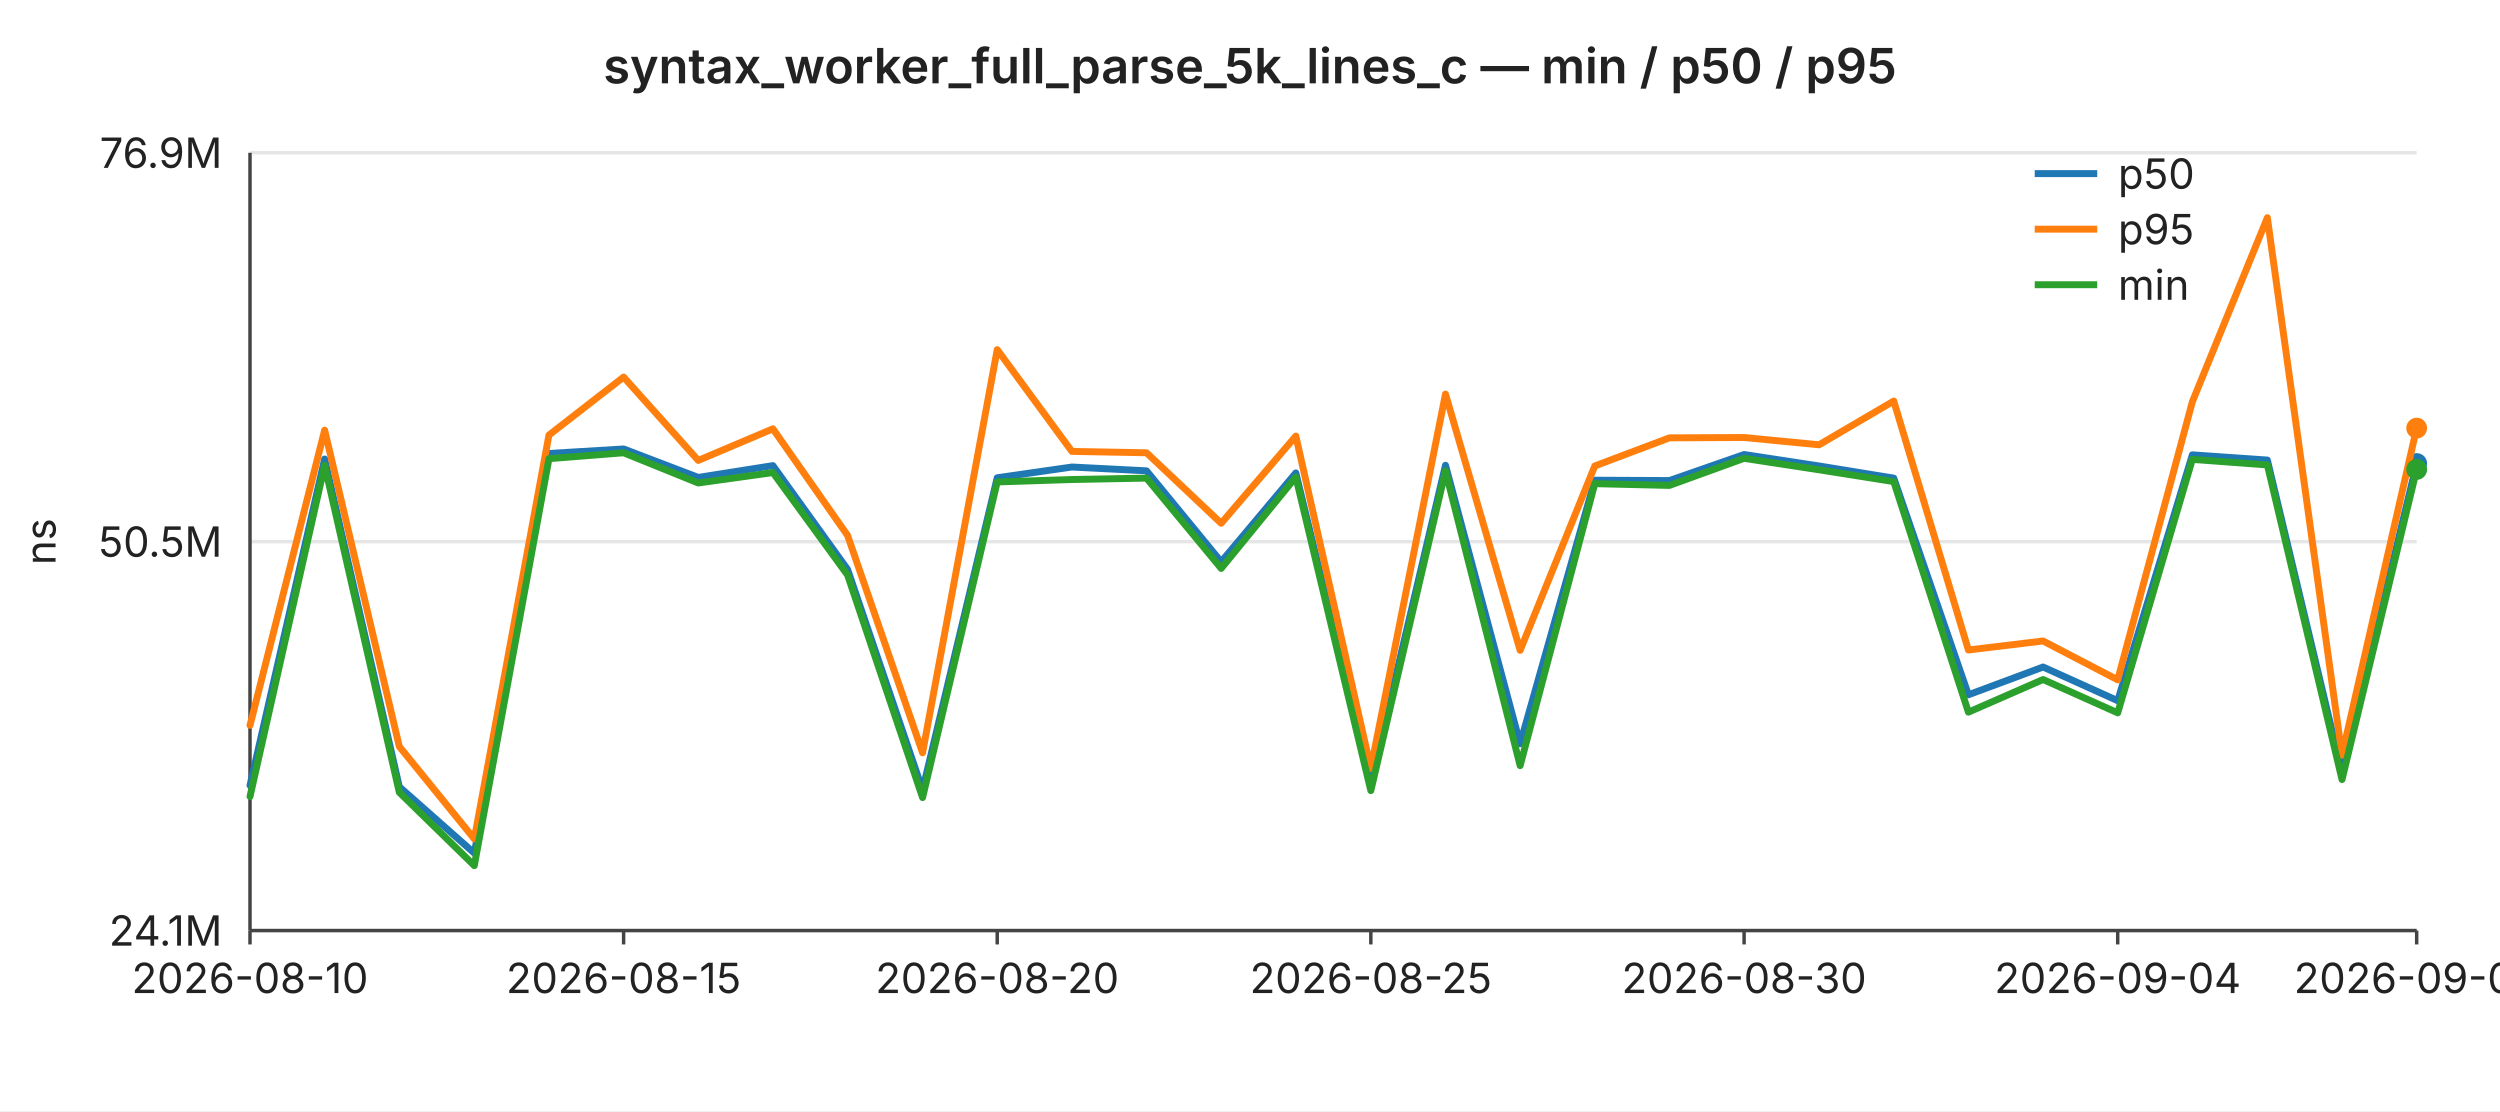
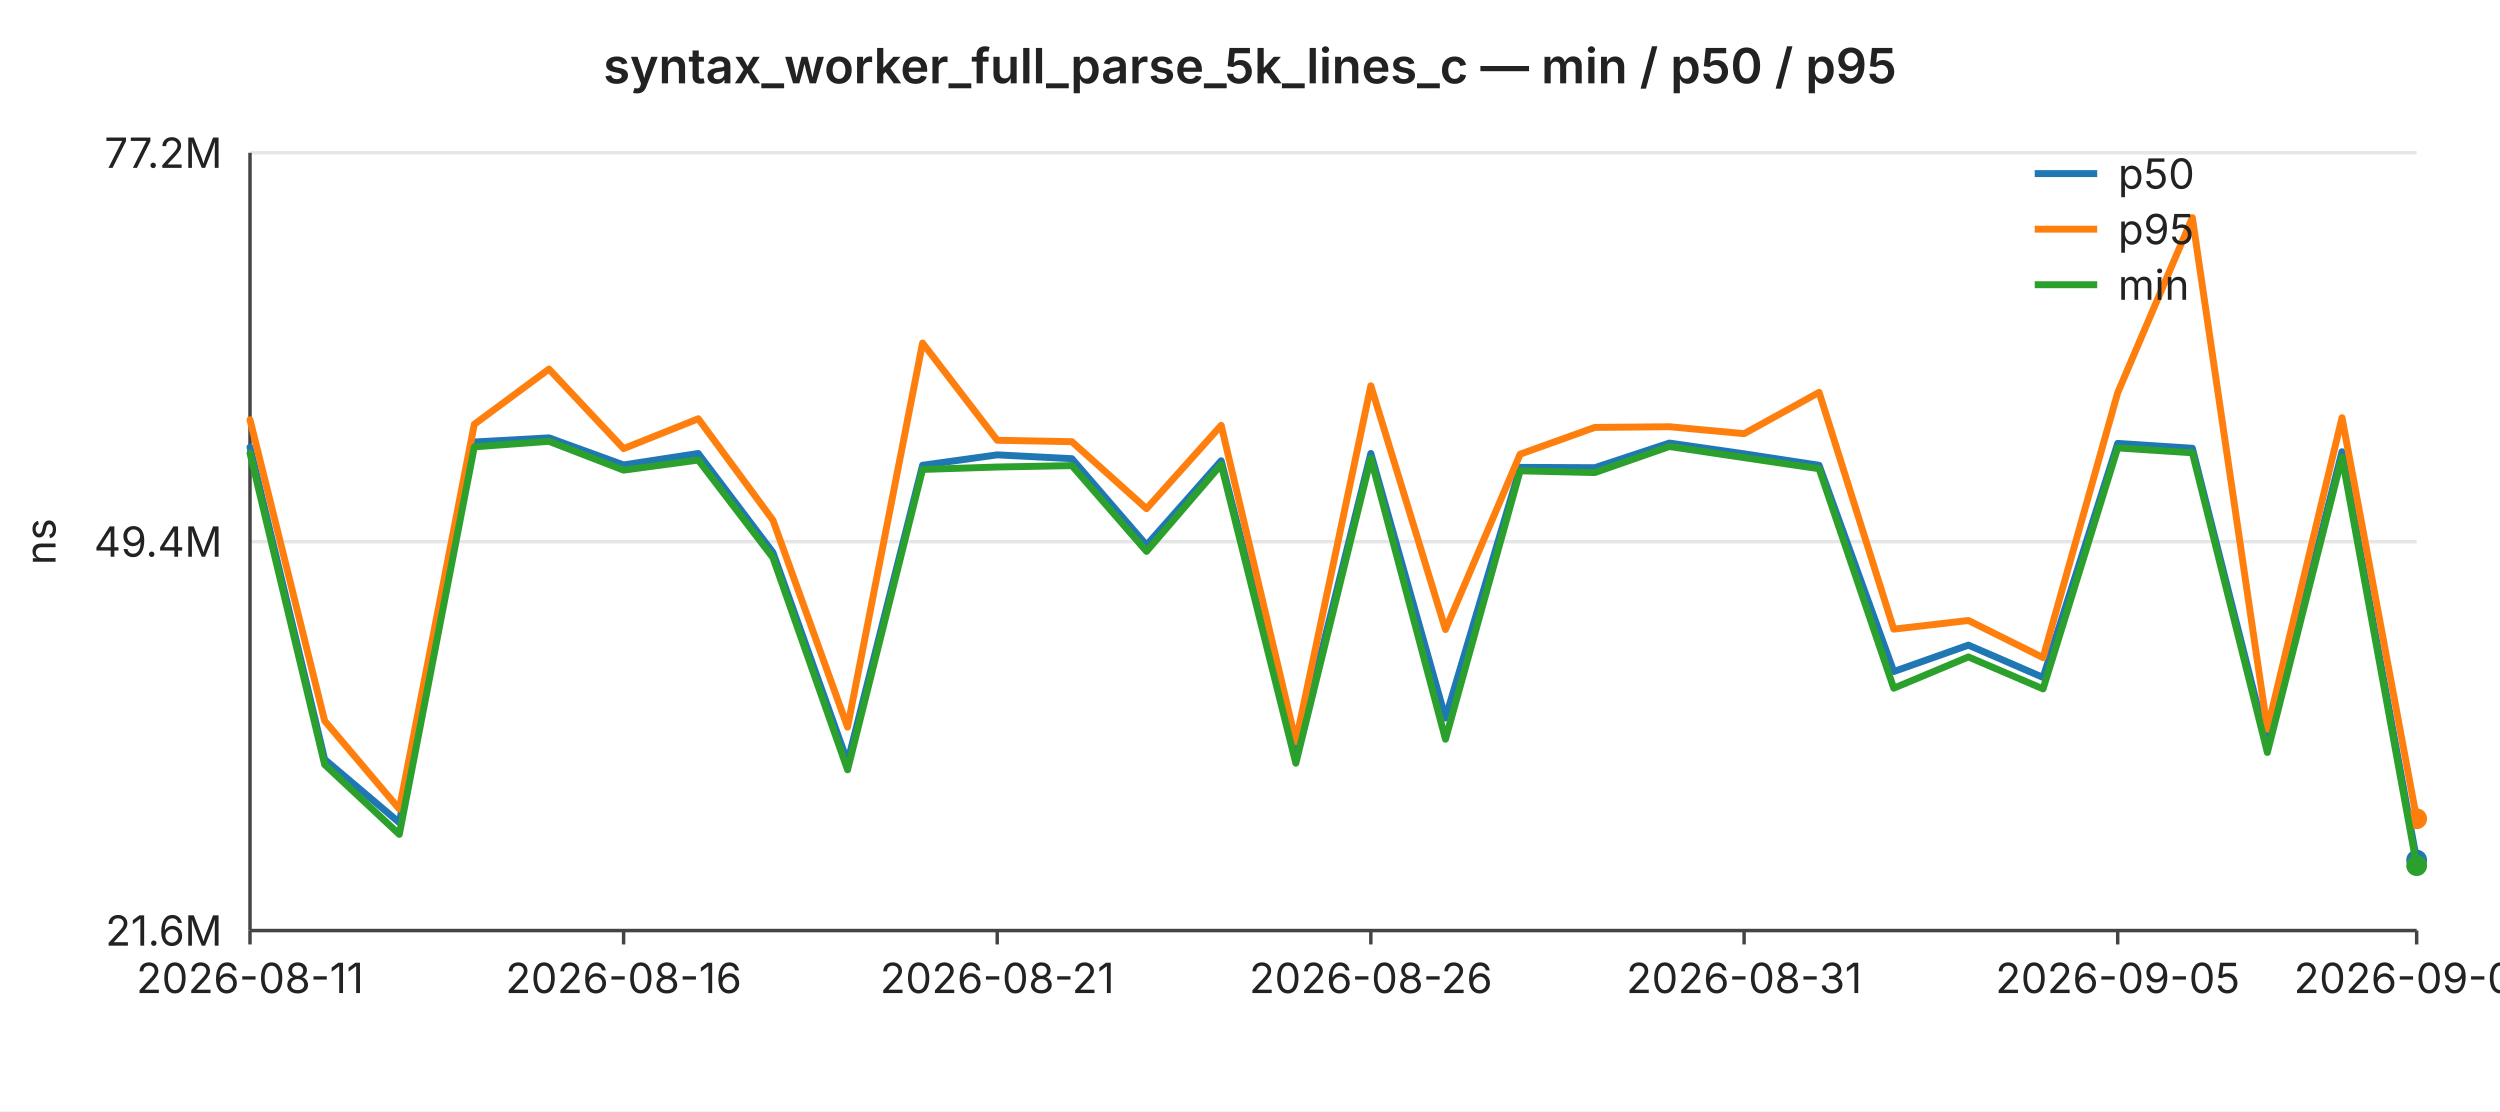
<svg xmlns="http://www.w3.org/2000/svg" width="720" height="320" viewBox="0 0 720 320" font-family="-apple-system,BlinkMacSystemFont,Segoe UI,sans-serif" font-size="12">
  <rect width="720" height="320" fill="#ffffff" />
  <text x="360" y="24" text-anchor="middle" font-size="14" font-weight="600" fill="#222">syntax_worker_full_parse_5k_lines_c — min / p50 / p95</text>
  <line x1="72" y1="44.0" x2="696" y2="44.0" stroke="#e6e6e6" stroke-width="1" />
-   <text x="64" y="44.0" text-anchor="end" dominant-baseline="middle" fill="#222">76.9M</text>
+   <text x="64" y="44.0" text-anchor="end" dominant-baseline="middle" fill="#222">77.2M</text>
  <line x1="72" y1="156.0" x2="696" y2="156.0" stroke="#e6e6e6" stroke-width="1" />
-   <text x="64" y="156.0" text-anchor="end" dominant-baseline="middle" fill="#222">50.5M</text>
+   <text x="64" y="156.0" text-anchor="end" dominant-baseline="middle" fill="#222">49.4M</text>
  <line x1="72" y1="268.0" x2="696" y2="268.0" stroke="#e6e6e6" stroke-width="1" />
-   <text x="64" y="268.0" text-anchor="end" dominant-baseline="middle" fill="#222">24.1M</text>
+   <text x="64" y="268.0" text-anchor="end" dominant-baseline="middle" fill="#222">21.6M</text>
  <text x="16" y="156" text-anchor="middle" fill="#222" transform="rotate(-90 16 156)">ns</text>
  <line x1="72" y1="44" x2="72" y2="268" stroke="#444" stroke-width="1" />
  <line x1="72" y1="268" x2="696" y2="268" stroke="#444" stroke-width="1" />
  <line x1="72.0" y1="268" x2="72.0" y2="272" stroke="#444" stroke-width="1" />
-   <text x="72.0" y="286" text-anchor="middle" fill="#222">2026-08-10</text>
+   <text x="72.0" y="286" text-anchor="middle" fill="#222">2026-08-11</text>
  <line x1="179.6" y1="268" x2="179.6" y2="272" stroke="#444" stroke-width="1" />
-   <text x="179.6" y="286" text-anchor="middle" fill="#222">2026-08-15</text>
+   <text x="179.6" y="286" text-anchor="middle" fill="#222">2026-08-16</text>
  <line x1="287.2" y1="268" x2="287.2" y2="272" stroke="#444" stroke-width="1" />
-   <text x="287.2" y="286" text-anchor="middle" fill="#222">2026-08-20</text>
+   <text x="287.2" y="286" text-anchor="middle" fill="#222">2026-08-21</text>
  <line x1="394.8" y1="268" x2="394.8" y2="272" stroke="#444" stroke-width="1" />
-   <text x="394.8" y="286" text-anchor="middle" fill="#222">2026-08-25</text>
+   <text x="394.8" y="286" text-anchor="middle" fill="#222">2026-08-26</text>
  <line x1="502.3" y1="268" x2="502.3" y2="272" stroke="#444" stroke-width="1" />
-   <text x="502.3" y="286" text-anchor="middle" fill="#222">2026-08-30</text>
+   <text x="502.3" y="286" text-anchor="middle" fill="#222">2026-08-31</text>
  <line x1="609.9" y1="268" x2="609.9" y2="272" stroke="#444" stroke-width="1" />
-   <text x="609.9" y="286" text-anchor="middle" fill="#222">2026-09-04</text>
+   <text x="609.9" y="286" text-anchor="middle" fill="#222">2026-09-05</text>
  <line x1="696.0" y1="268" x2="696.0" y2="272" stroke="#444" stroke-width="1" />
-   <text x="696.0" y="286" text-anchor="middle" fill="#222">2026-09-08</text>
-   <polyline fill="none" stroke="#1f77b4" stroke-width="2" stroke-linejoin="round" stroke-linecap="round" points="72.0,226.2 93.5,132.2 115.0,226.6 136.6,245.7 158.1,130.6 179.6,129.3 201.1,137.5 222.6,134.1 244.1,164.0 265.7,227.5 287.2,137.6 308.7,134.5 330.2,135.6 351.7,161.8 373.2,136.2 394.8,225.3 416.3,134.0 437.8,214.2 459.3,138.3 480.8,138.4 502.3,130.9 523.9,134.2 545.4,137.7 566.9,200.1 588.4,192.1 609.9,201.8 631.4,131.0 653.0,132.5 674.5,222.5 696.0,133.5" />
-   <circle cx="696.0" cy="133.5" r="3" fill="#1f77b4" />
-   <polyline fill="none" stroke="#ff7f0e" stroke-width="2" stroke-linejoin="round" stroke-linecap="round" points="72.0,208.9 93.5,123.9 115.0,215.0 136.6,241.6 158.1,125.3 179.6,108.6 201.1,132.6 222.6,123.5 244.1,154.2 265.7,216.8 287.2,100.7 308.7,130.0 330.2,130.4 351.7,150.7 373.2,125.6 394.8,221.3 416.3,113.5 437.8,187.3 459.3,134.2 480.8,126.1 502.3,126.0 523.9,128.1 545.4,115.5 566.9,187.2 588.4,184.6 609.9,195.8 631.4,115.7 653.0,62.7 674.5,217.5 696.0,123.3" />
-   <circle cx="696.0" cy="123.3" r="3" fill="#ff7f0e" />
-   <polyline fill="none" stroke="#2ca02c" stroke-width="2" stroke-linejoin="round" stroke-linecap="round" points="72.0,229.4 93.5,134.0 115.0,228.2 136.6,249.3 158.1,132.1 179.6,130.4 201.1,139.1 222.6,136.1 244.1,165.6 265.7,229.7 287.2,138.8 308.7,138.1 330.2,137.7 351.7,163.7 373.2,137.4 394.8,227.7 416.3,135.6 437.8,220.5 459.3,139.3 480.8,139.8 502.3,132.0 523.9,135.3 545.4,138.7 566.9,205.1 588.4,195.7 609.9,205.3 631.4,132.3 653.0,133.9 674.5,224.5 696.0,135.2" />
-   <circle cx="696.0" cy="135.2" r="3" fill="#2ca02c" />
+   <text x="696.0" y="286" text-anchor="middle" fill="#222">2026-09-09</text>
+   <polyline fill="none" stroke="#1f77b4" stroke-width="2" stroke-linejoin="round" stroke-linecap="round" points="72.0,128.8 93.5,218.7 115.0,236.9 136.6,127.3 158.1,126.1 179.6,133.9 201.1,130.6 222.6,159.1 244.1,219.5 265.7,134.0 287.2,131.0 308.7,132.1 330.2,157.0 351.7,132.7 373.2,217.4 394.8,130.6 416.3,206.8 437.8,134.6 459.3,134.7 480.8,127.6 502.3,130.7 523.9,134.0 545.4,193.4 566.9,185.8 588.4,195.1 609.9,127.7 631.4,129.1 653.0,214.7 674.5,130.1 696.0,247.7" />
+   <circle cx="696.0" cy="247.7" r="3" fill="#1f77b4" />
+   <polyline fill="none" stroke="#ff7f0e" stroke-width="2" stroke-linejoin="round" stroke-linecap="round" points="72.0,120.9 93.5,207.6 115.0,233.0 136.6,122.2 158.1,106.3 179.6,129.2 201.1,120.6 222.6,149.8 244.1,209.4 265.7,98.8 287.2,126.8 308.7,127.2 330.2,146.5 351.7,122.5 373.2,213.6 394.8,111.1 416.3,181.3 437.8,130.8 459.3,123.1 480.8,122.9 502.3,124.9 523.9,113.0 545.4,181.2 566.9,178.7 588.4,189.4 609.9,113.1 631.4,62.7 653.0,210.0 674.5,120.3 696.0,235.8" />
+   <circle cx="696.0" cy="235.8" r="3" fill="#ff7f0e" />
+   <polyline fill="none" stroke="#2ca02c" stroke-width="2" stroke-linejoin="round" stroke-linecap="round" points="72.0,130.5 93.5,220.2 115.0,240.3 136.6,128.7 158.1,127.1 179.6,135.4 201.1,132.5 222.6,160.6 244.1,221.7 265.7,135.2 287.2,134.5 308.7,134.1 330.2,158.8 351.7,133.8 373.2,219.8 394.8,132.0 416.3,212.9 437.8,135.6 459.3,136.1 480.8,128.6 502.3,131.8 523.9,135.0 545.4,198.2 566.9,189.2 588.4,198.4 609.9,129.0 631.4,130.4 653.0,216.7 674.5,131.7 696.0,249.3" />
+   <circle cx="696.0" cy="249.3" r="3" fill="#2ca02c" />
  <line x1="586" y1="50" x2="604" y2="50" stroke="#1f77b4" stroke-width="2" />
  <text x="610" y="50" dominant-baseline="middle" fill="#222">p50</text>
  <line x1="586" y1="66" x2="604" y2="66" stroke="#ff7f0e" stroke-width="2" />
  <text x="610" y="66" dominant-baseline="middle" fill="#222">p95</text>
  <line x1="586" y1="82" x2="604" y2="82" stroke="#2ca02c" stroke-width="2" />
  <text x="610" y="82" dominant-baseline="middle" fill="#222">min</text>
</svg>
